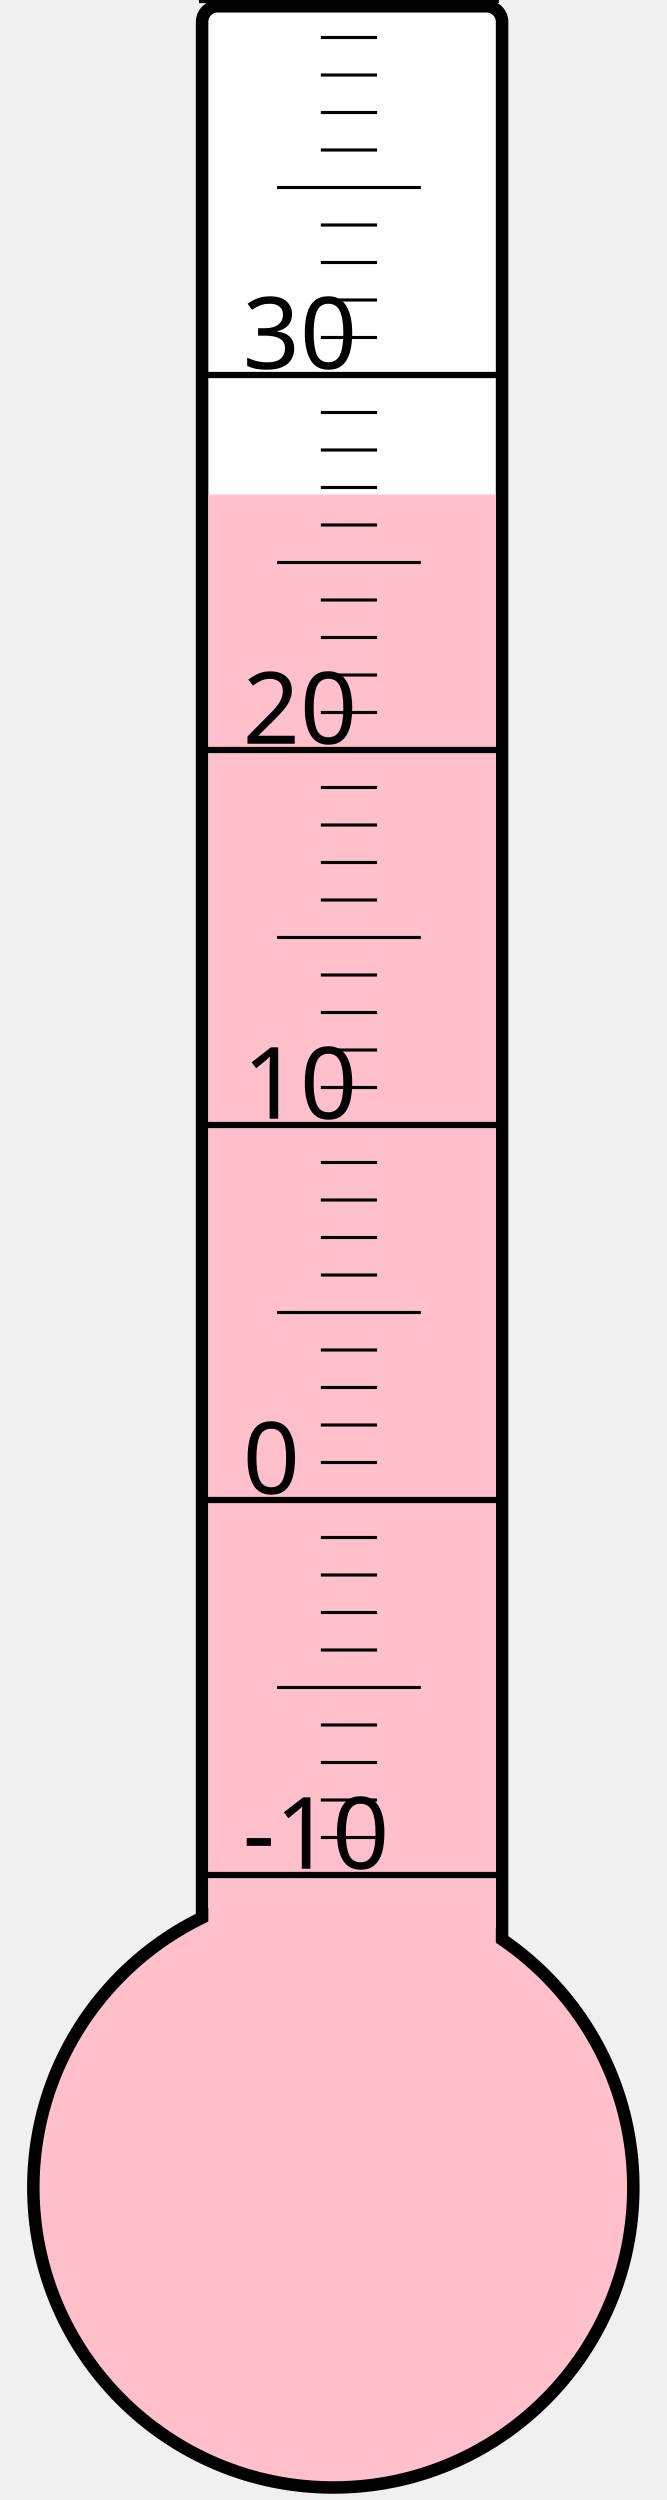
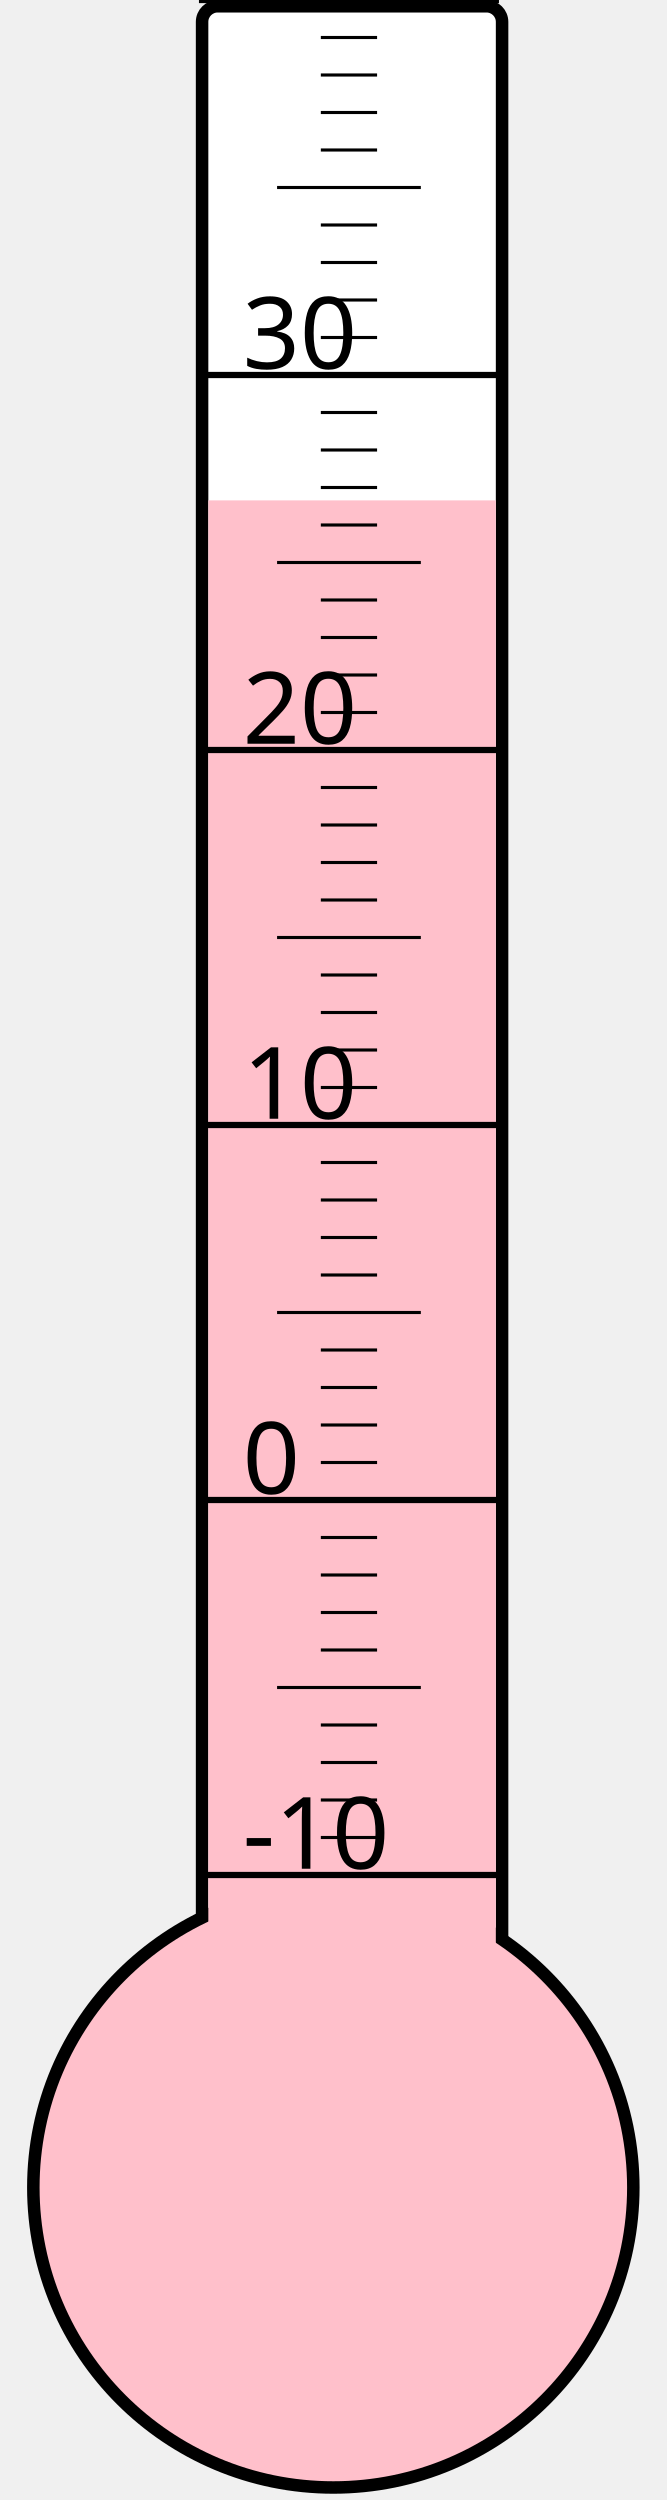
<svg xmlns="http://www.w3.org/2000/svg" width="40px" height="150px" viewBox="0 0 200 800">
  <rect width="200" height="800" x="0" y="0" style="fill: #ffffeb; fill-opacity: 0;" />
  <rect width="96" height="680" x="58" y="2" rx="5" ry="5" style="fill: white; fill-opacity: 1; stroke: black; stroke-width: 4;" />
  <circle cx="100" cy="700" r="96" style="fill: pink; stroke: black; stroke-width: 4;" />
-   <rect width="92" height="541.75" x="60" y="158.25" style="fill: pink; fill-opacity: 1; stroke-width: 0;" />
+   <rect width="92" height="539.875" x="60" y="160.125" style="fill: pink; fill-opacity: 1; stroke-width: 0;" />
  <text x="71" y="598" style="font-family: sans-serif; font-size: 24pt;">-10</text>
  <text x="71" y="478" style="font-family: sans-serif; font-size: 24pt;">0</text>
  <text x="71" y="358" style="font-family: sans-serif; font-size: 24pt;">10</text>
  <text x="71" y="238" style="font-family: sans-serif; font-size: 24pt;">20</text>
  <text x="71" y="118" style="font-family: sans-serif; font-size: 24pt;">30</text>
  <g style="stroke: black;">
    <line x1="57" y1="600" x2="153" y2="600" style="stroke-width: 2;" />
    <line x1="96" y1="588" x2="114" y2="588" style="stroke-width: 1;" />
    <line x1="96" y1="576" x2="114" y2="576" style="stroke-width: 1;" />
    <line x1="96" y1="564" x2="114" y2="564" style="stroke-width: 1;" />
    <line x1="96" y1="552" x2="114" y2="552" style="stroke-width: 1;" />
    <line x1="82" y1="540" x2="128" y2="540" style="stroke-width: 1;" />
    <line x1="96" y1="528" x2="114" y2="528" style="stroke-width: 1;" />
    <line x1="96" y1="516" x2="114" y2="516" style="stroke-width: 1;" />
    <line x1="96" y1="504" x2="114" y2="504" style="stroke-width: 1;" />
    <line x1="96" y1="492" x2="114" y2="492" style="stroke-width: 1;" />
    <line x1="57" y1="480" x2="153" y2="480" style="stroke-width: 2;" />
    <line x1="96" y1="468" x2="114" y2="468" style="stroke-width: 1;" />
    <line x1="96" y1="456" x2="114" y2="456" style="stroke-width: 1;" />
    <line x1="96" y1="444" x2="114" y2="444" style="stroke-width: 1;" />
    <line x1="96" y1="432" x2="114" y2="432" style="stroke-width: 1;" />
    <line x1="82" y1="420" x2="128" y2="420" style="stroke-width: 1;" />
    <line x1="96" y1="408" x2="114" y2="408" style="stroke-width: 1;" />
    <line x1="96" y1="396" x2="114" y2="396" style="stroke-width: 1;" />
    <line x1="96" y1="384" x2="114" y2="384" style="stroke-width: 1;" />
    <line x1="96" y1="372" x2="114" y2="372" style="stroke-width: 1;" />
    <line x1="57" y1="360" x2="153" y2="360" style="stroke-width: 2;" />
    <line x1="96" y1="348" x2="114" y2="348" style="stroke-width: 1;" />
    <line x1="96" y1="336" x2="114" y2="336" style="stroke-width: 1;" />
    <line x1="96" y1="324" x2="114" y2="324" style="stroke-width: 1;" />
    <line x1="96" y1="312" x2="114" y2="312" style="stroke-width: 1;" />
    <line x1="82" y1="300" x2="128" y2="300" style="stroke-width: 1;" />
    <line x1="96" y1="288" x2="114" y2="288" style="stroke-width: 1;" />
    <line x1="96" y1="276" x2="114" y2="276" style="stroke-width: 1;" />
    <line x1="96" y1="264" x2="114" y2="264" style="stroke-width: 1;" />
    <line x1="96" y1="252" x2="114" y2="252" style="stroke-width: 1;" />
    <line x1="57" y1="240" x2="153" y2="240" style="stroke-width: 2;" />
    <line x1="96" y1="228" x2="114" y2="228" style="stroke-width: 1;" />
    <line x1="96" y1="216" x2="114" y2="216" style="stroke-width: 1;" />
    <line x1="96" y1="204" x2="114" y2="204" style="stroke-width: 1;" />
    <line x1="96" y1="192" x2="114" y2="192" style="stroke-width: 1;" />
    <line x1="82" y1="180" x2="128" y2="180" style="stroke-width: 1;" />
    <line x1="96" y1="168" x2="114" y2="168" style="stroke-width: 1;" />
    <line x1="96" y1="156" x2="114" y2="156" style="stroke-width: 1;" />
    <line x1="96" y1="144" x2="114" y2="144" style="stroke-width: 1;" />
    <line x1="96" y1="132" x2="114" y2="132" style="stroke-width: 1;" />
    <line x1="57" y1="120" x2="153" y2="120" style="stroke-width: 2;" />
    <line x1="96" y1="108" x2="114" y2="108" style="stroke-width: 1;" />
    <line x1="96" y1="96" x2="114" y2="96" style="stroke-width: 1;" />
    <line x1="96" y1="84" x2="114" y2="84" style="stroke-width: 1;" />
    <line x1="96" y1="72" x2="114" y2="72" style="stroke-width: 1;" />
    <line x1="82" y1="60" x2="128" y2="60" style="stroke-width: 1;" />
    <line x1="96" y1="48" x2="114" y2="48" style="stroke-width: 1;" />
    <line x1="96" y1="36" x2="114" y2="36" style="stroke-width: 1;" />
    <line x1="96" y1="24" x2="114" y2="24" style="stroke-width: 1;" />
    <line x1="96" y1="12" x2="114" y2="12" style="stroke-width: 1;" />
    <line x1="57" y1="0" x2="153" y2="0" style="stroke-width: 2;" />
  </g>
</svg>
